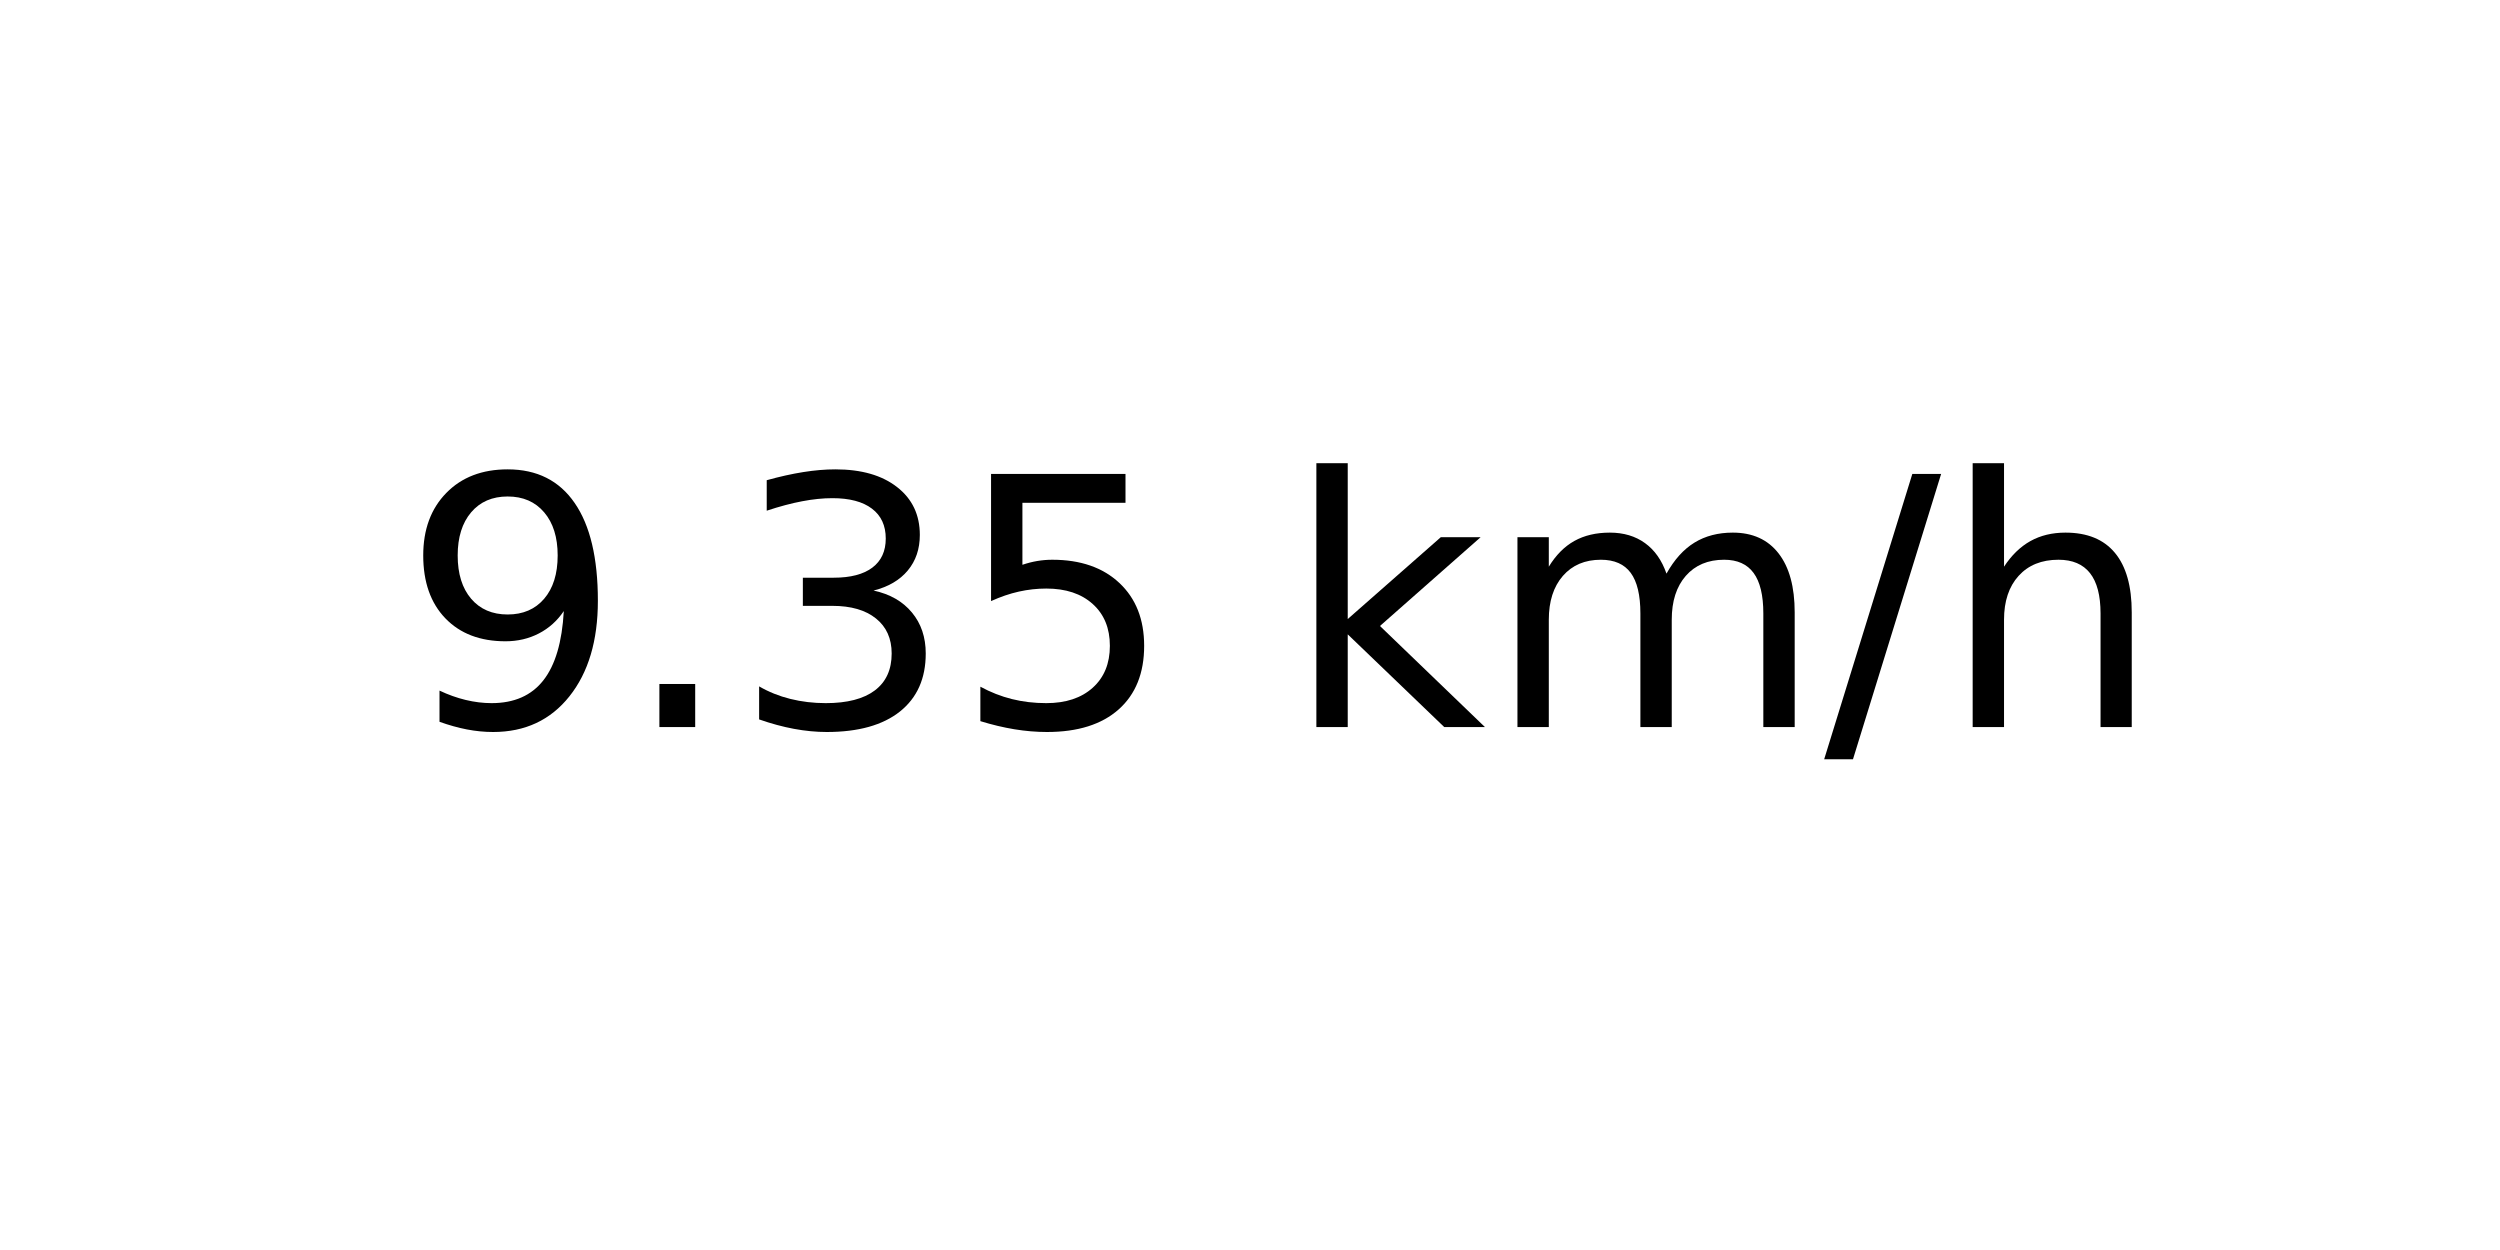
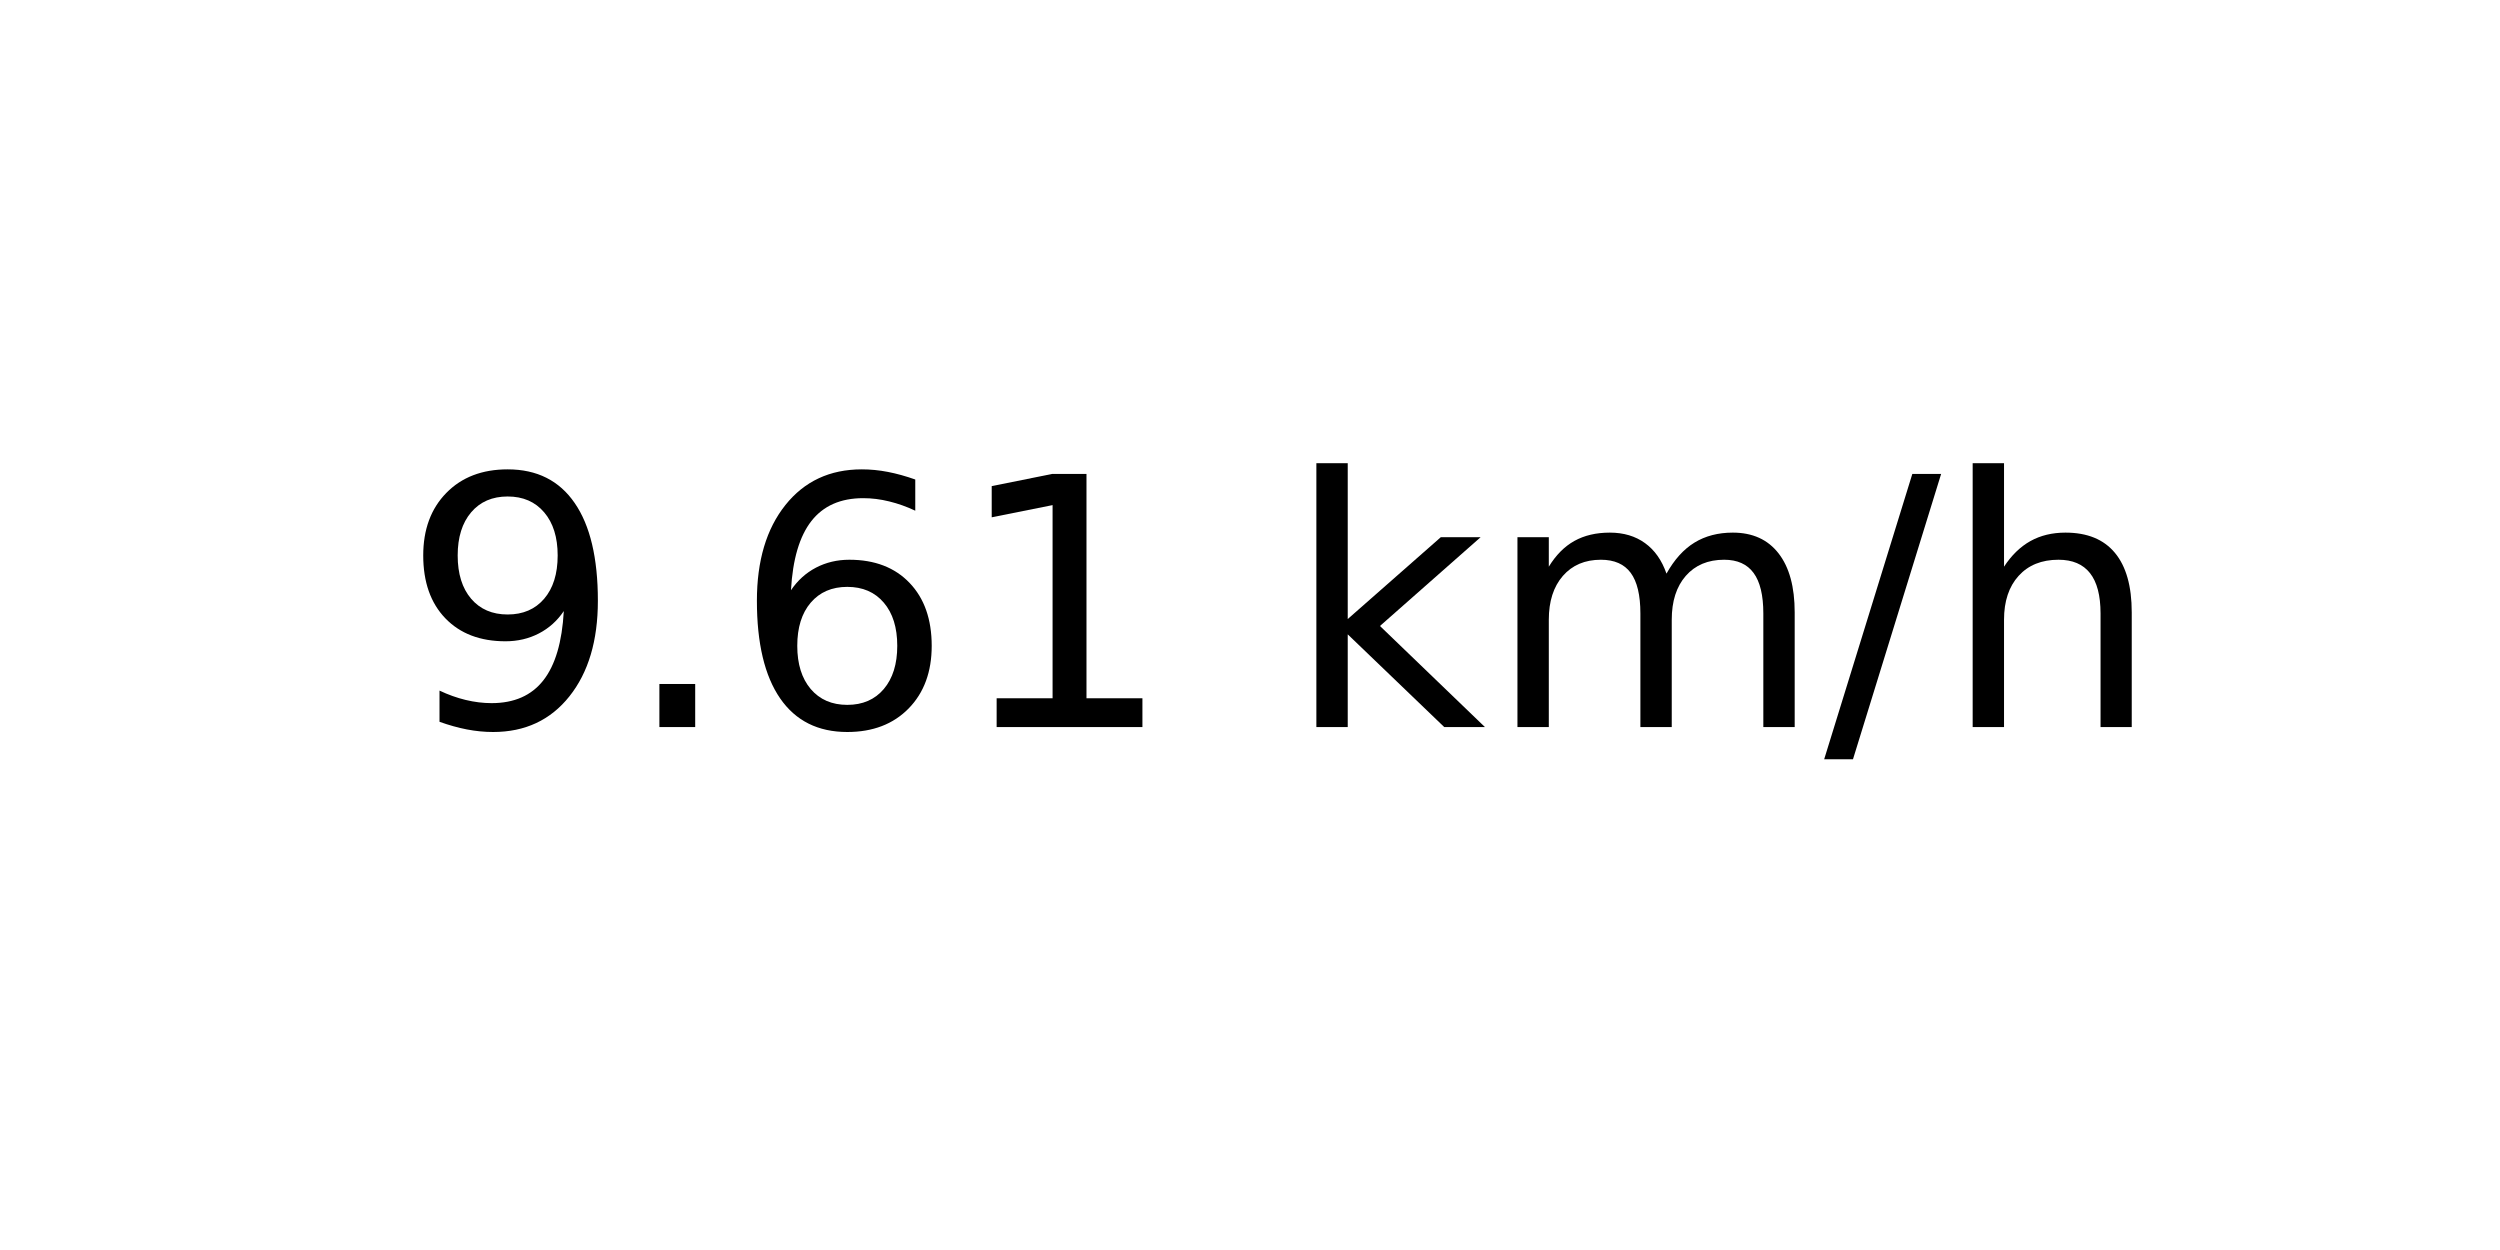
<svg xmlns="http://www.w3.org/2000/svg" xmlns:xlink="http://www.w3.org/1999/xlink" width="72pt" height="36pt" viewBox="0 0 72 36" version="1.1">
  <defs>
    <style type="text/css">*{stroke-linejoin: round; stroke-linecap: butt}</style>
  </defs>
  <g id="figure_1">
    <g id="axes_1">
      <g id="text_1">
        <g transform="translate(11.55937 20.93937) scale(0.1 -0.1)">
          <defs>
            <path id="DejaVuSans-39" d="M 703 97  L 703 672  Q 941 559 1184 500  Q 1428 441 1663 441  Q 2288 441 2617 861  Q 2947 1281 2994 2138  Q 2813 1869 2534 1725  Q 2256 1581 1919 1581  Q 1219 1581 811 2004  Q 403 2428 403 3163  Q 403 3881 828 4315  Q 1253 4750 1959 4750  Q 2769 4750 3195 4129  Q 3622 3509 3622 2328  Q 3622 1225 3098 567  Q 2575 -91 1691 -91  Q 1453 -91 1209 -44  Q 966 3 703 97  z M 1959 2075  Q 2384 2075 2632 2365  Q 2881 2656 2881 3163  Q 2881 3666 2632 3958  Q 2384 4250 1959 4250  Q 1534 4250 1286 3958  Q 1038 3666 1038 3163  Q 1038 2656 1286 2365  Q 1534 2075 1959 2075  z " transform="scale(0.015625)" />
            <path id="DejaVuSans-2e" d="M 684 794  L 1344 794  L 1344 0  L 684 0  L 684 794  z " transform="scale(0.015625)" />
-             <path id="DejaVuSans-33" d="M 2597 2516  Q 3050 2419 3304 2112  Q 3559 1806 3559 1356  Q 3559 666 3084 287  Q 2609 -91 1734 -91  Q 1441 -91 1130 -33  Q 819 25 488 141  L 488 750  Q 750 597 1062 519  Q 1375 441 1716 441  Q 2309 441 2620 675  Q 2931 909 2931 1356  Q 2931 1769 2642 2001  Q 2353 2234 1838 2234  L 1294 2234  L 1294 2753  L 1863 2753  Q 2328 2753 2575 2939  Q 2822 3125 2822 3475  Q 2822 3834 2567 4026  Q 2313 4219 1838 4219  Q 1578 4219 1281 4162  Q 984 4106 628 3988  L 628 4550  Q 988 4650 1302 4700  Q 1616 4750 1894 4750  Q 2613 4750 3031 4423  Q 3450 4097 3450 3541  Q 3450 3153 3228 2886  Q 3006 2619 2597 2516  z " transform="scale(0.015625)" />
-             <path id="DejaVuSans-35" d="M 691 4666  L 3169 4666  L 3169 4134  L 1269 4134  L 1269 2991  Q 1406 3038 1543 3061  Q 1681 3084 1819 3084  Q 2600 3084 3056 2656  Q 3513 2228 3513 1497  Q 3513 744 3044 326  Q 2575 -91 1722 -91  Q 1428 -91 1123 -41  Q 819 9 494 109  L 494 744  Q 775 591 1075 516  Q 1375 441 1709 441  Q 2250 441 2565 725  Q 2881 1009 2881 1497  Q 2881 1984 2565 2268  Q 2250 2553 1709 2553  Q 1456 2553 1204 2497  Q 953 2441 691 2322  L 691 4666  z " transform="scale(0.015625)" />
+             <path id="DejaVuSans-36" d="M 2113 2584  Q 1688 2584 1439 2293  Q 1191 2003 1191 1497  Q 1191 994 1439 701  Q 1688 409 2113 409  Q 2538 409 2786 701  Q 3034 994 3034 1497  Q 3034 2003 2786 2293  Q 2538 2584 2113 2584  z M 3366 4563  L 3366 3988  Q 3128 4100 2886 4159  Q 2644 4219 2406 4219  Q 1781 4219 1451 3797  Q 1122 3375 1075 2522  Q 1259 2794 1537 2939  Q 1816 3084 2150 3084  Q 2853 3084 3261 2657  Q 3669 2231 3669 1497  Q 3669 778 3244 343  Q 2819 -91 2113 -91  Q 1303 -91 875 529  Q 447 1150 447 2328  Q 447 3434 972 4092  Q 1497 4750 2381 4750  Q 2619 4750 2861 4703  Q 3103 4656 3366 4563  z " transform="scale(0.015625)" />
+             <path id="DejaVuSans-31" d="M 794 531  L 1825 531  L 1825 4091  L 703 3866  L 703 4441  L 1819 4666  L 2450 4666  L 2450 531  L 3481 531  L 3481 0  L 794 0  L 794 531  z " transform="scale(0.015625)" />
            <path id="DejaVuSans-20" transform="scale(0.015625)" />
            <path id="DejaVuSans-6b" d="M 581 4863  L 1159 4863  L 1159 1991  L 2875 3500  L 3609 3500  L 1753 1863  L 3688 0  L 2938 0  L 1159 1709  L 1159 0  L 581 0  L 581 4863  z " transform="scale(0.015625)" />
            <path id="DejaVuSans-6d" d="M 3328 2828  Q 3544 3216 3844 3400  Q 4144 3584 4550 3584  Q 5097 3584 5394 3201  Q 5691 2819 5691 2113  L 5691 0  L 5113 0  L 5113 2094  Q 5113 2597 4934 2840  Q 4756 3084 4391 3084  Q 3944 3084 3684 2787  Q 3425 2491 3425 1978  L 3425 0  L 2847 0  L 2847 2094  Q 2847 2600 2669 2842  Q 2491 3084 2119 3084  Q 1678 3084 1418 2786  Q 1159 2488 1159 1978  L 1159 0  L 581 0  L 581 3500  L 1159 3500  L 1159 2956  Q 1356 3278 1631 3431  Q 1906 3584 2284 3584  Q 2666 3584 2933 3390  Q 3200 3197 3328 2828  z " transform="scale(0.015625)" />
            <path id="DejaVuSans-2f" d="M 1625 4666  L 2156 4666  L 531 -594  L 0 -594  L 1625 4666  z " transform="scale(0.015625)" />
            <path id="DejaVuSans-68" d="M 3513 2113  L 3513 0  L 2938 0  L 2938 2094  Q 2938 2591 2744 2837  Q 2550 3084 2163 3084  Q 1697 3084 1428 2787  Q 1159 2491 1159 1978  L 1159 0  L 581 0  L 581 4863  L 1159 4863  L 1159 2956  Q 1366 3272 1645 3428  Q 1925 3584 2291 3584  Q 2894 3584 3203 3211  Q 3513 2838 3513 2113  z " transform="scale(0.015625)" />
          </defs>
          <use xlink:href="#DejaVuSans-39" />
          <use xlink:href="#DejaVuSans-2e" x="63.623" />
-           <use xlink:href="#DejaVuSans-33" x="95.41" />
-           <use xlink:href="#DejaVuSans-35" x="159.033" />
+           <use xlink:href="#DejaVuSans-36" x="95.41" />
+           <use xlink:href="#DejaVuSans-31" x="159.033" />
          <use xlink:href="#DejaVuSans-20" x="222.656" />
          <use xlink:href="#DejaVuSans-6b" x="254.443" />
          <use xlink:href="#DejaVuSans-6d" x="312.354" />
          <use xlink:href="#DejaVuSans-2f" x="409.766" />
          <use xlink:href="#DejaVuSans-68" x="443.457" />
        </g>
      </g>
    </g>
  </g>
</svg>
